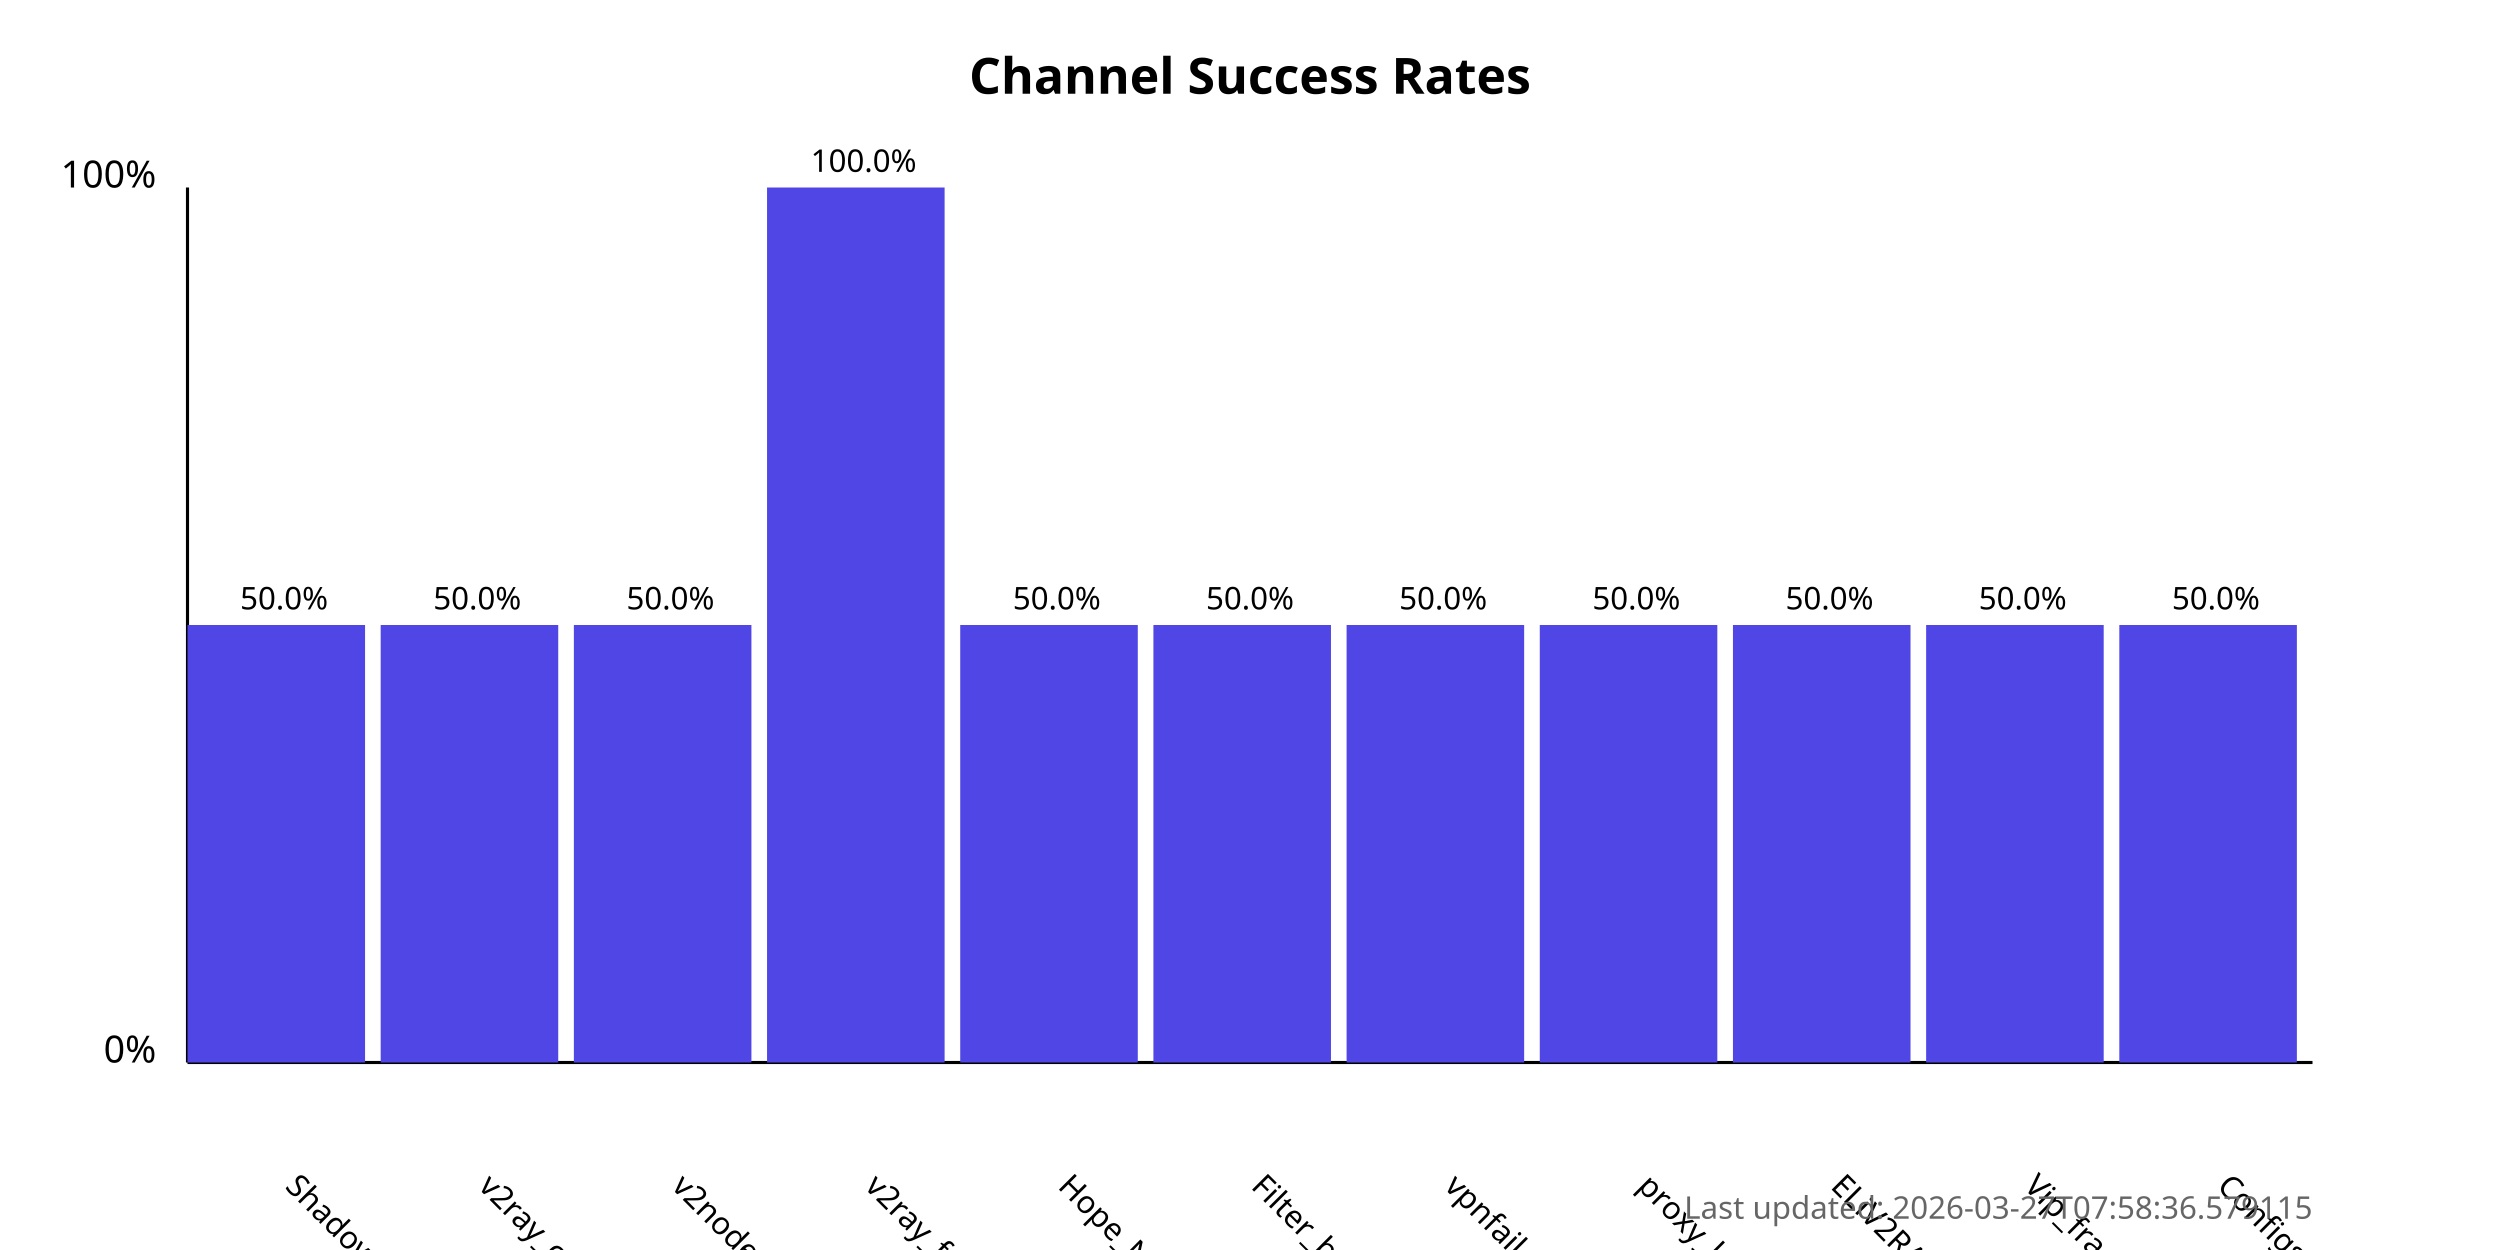
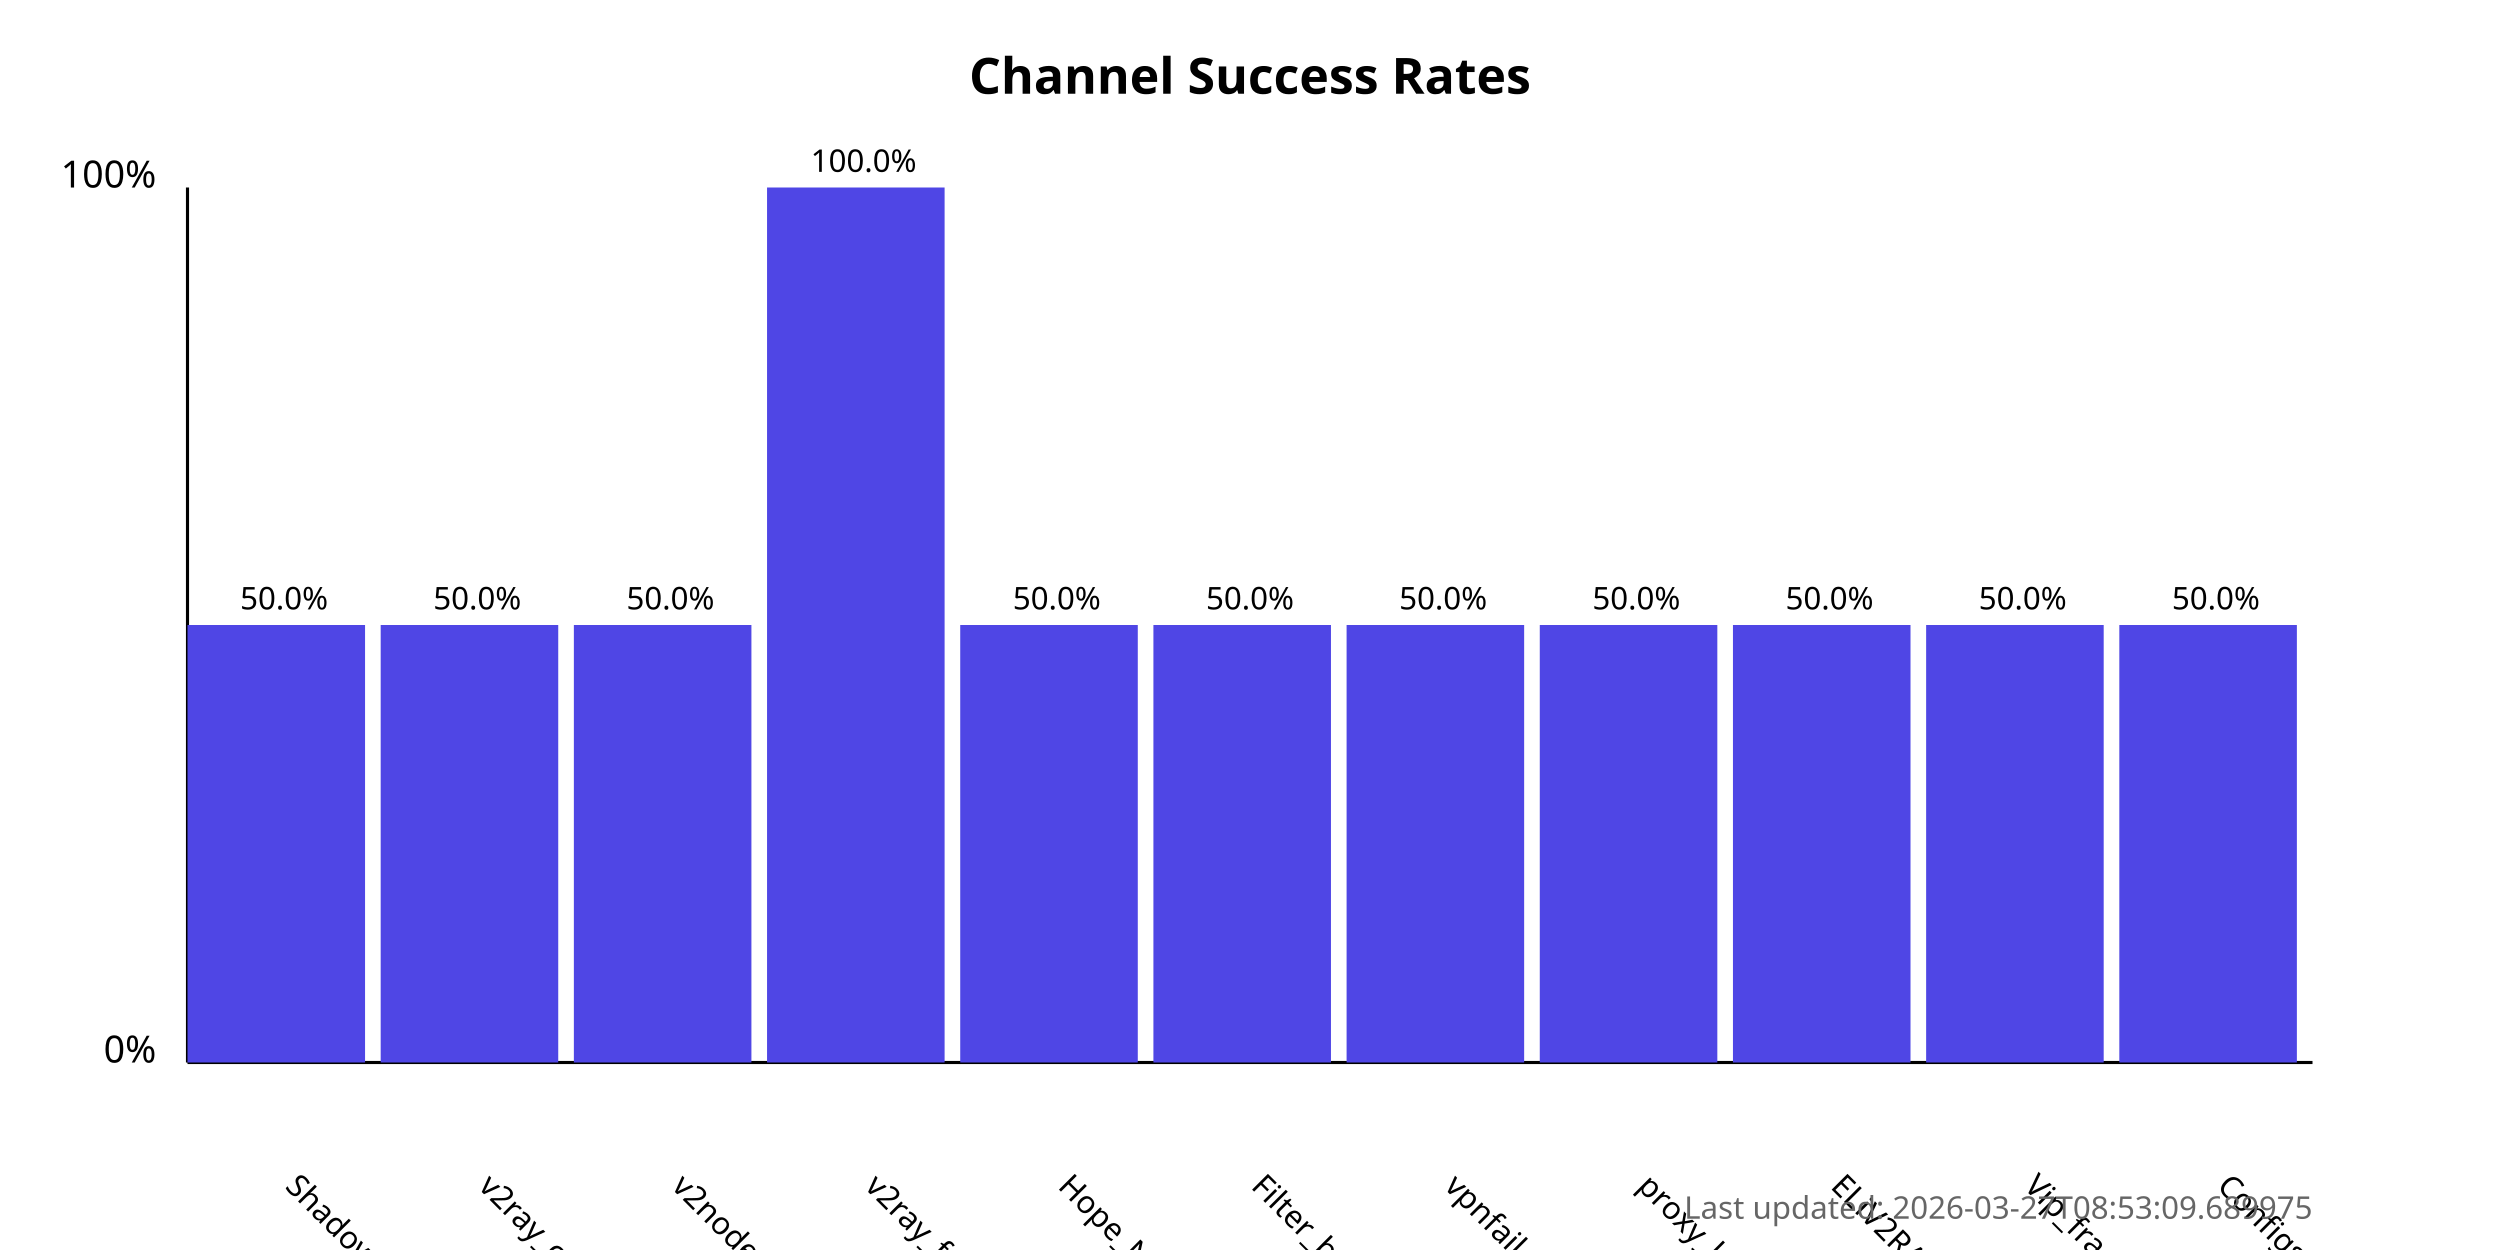
<svg xmlns="http://www.w3.org/2000/svg" width="800" height="400">
  <style>
            .chart-title { font: bold 16px sans-serif; }
            .axis-label { font: 12px sans-serif; }
            .tick-label { font: 10px sans-serif; }
            .bar { fill: #4f46e5; }
            .bar:hover { fill: #6366f1; }
            .timestamp { font: 10px sans-serif; fill: #666; }
        </style>
  <text x="400.0" y="30" text-anchor="middle" class="chart-title">
            Channel Success Rates
        </text>
  <line x1="60" y1="340" x2="60" y2="60" stroke="black" stroke-width="1" />
  <line x1="60" y1="340" x2="740" y2="340" stroke="black" stroke-width="1" />
  <text x="50" y="340" text-anchor="end" class="axis-label">0%</text>
  <text x="50" y="60" text-anchor="end" class="axis-label">100%</text>
  <g>
    <rect x="60" y="200.0" width="56.818" height="140.0" class="bar" />
    <text x="90.909" y="380" transform="rotate(45, 90.90909, 380)" text-anchor="start" class="tick-label">
                ShadowProxy66
            </text>
    <text x="90.909" y="195.0" text-anchor="middle" class="tick-label">
                50.0%
            </text>
  </g>
  <g>
    <rect x="121.818" y="200.0" width="56.818" height="140.0" class="bar" />
    <text x="152.727" y="380" transform="rotate(45, 152.7273, 380)" text-anchor="start" class="tick-label">
                v2ray_configs_pool
            </text>
    <text x="152.727" y="195.0" text-anchor="middle" class="tick-label">
                50.0%
            </text>
  </g>
  <g>
    <rect x="183.636" y="200.0" width="56.818" height="140.0" class="bar" />
    <text x="214.545" y="380" transform="rotate(45, 214.5455, 380)" text-anchor="start" class="tick-label">
                v2nodes
            </text>
    <text x="214.545" y="195.0" text-anchor="middle" class="tick-label">
                50.0%
            </text>
  </g>
  <g>
    <rect x="245.455" y="60.0" width="56.818" height="280.0" class="bar" />
    <text x="276.364" y="380" transform="rotate(45, 276.3636, 380)" text-anchor="start" class="tick-label">
                v2ray_free_conf
            </text>
    <text x="276.364" y="55.0" text-anchor="middle" class="tick-label">
                100.0%
            </text>
  </g>
  <g>
    <rect x="307.273" y="200.0" width="56.818" height="140.0" class="bar" />
    <text x="338.182" y="380" transform="rotate(45, 338.1818, 380)" text-anchor="start" class="tick-label">
                Hope_Net
            </text>
    <text x="338.182" y="195.0" text-anchor="middle" class="tick-label">
                50.0%
            </text>
  </g>
  <g>
    <rect x="369.091" y="200.0" width="56.818" height="140.0" class="bar" />
    <text x="400.0" y="380" transform="rotate(45, 400.0, 380)" text-anchor="start" class="tick-label">
                Filter_breaker
            </text>
    <text x="400.0" y="195.0" text-anchor="middle" class="tick-label">
                50.0%
            </text>
  </g>
  <g>
    <rect x="430.909" y="200.0" width="56.818" height="140.0" class="bar" />
    <text x="461.818" y="380" transform="rotate(45, 461.8182, 380)" text-anchor="start" class="tick-label">
                vpnfail_vless
            </text>
    <text x="461.818" y="195.0" text-anchor="middle" class="tick-label">
                50.0%
            </text>
  </g>
  <g>
    <rect x="492.727" y="200.0" width="56.818" height="140.0" class="bar" />
    <text x="523.636" y="380" transform="rotate(45, 523.6364, 380)" text-anchor="start" class="tick-label">
                proxy_kafee
            </text>
    <text x="523.636" y="195.0" text-anchor="middle" class="tick-label">
                50.0%
            </text>
  </g>
  <g>
    <rect x="554.545" y="200.0" width="56.818" height="140.0" class="bar" />
    <text x="585.455" y="380" transform="rotate(45, 585.4545, 380)" text-anchor="start" class="tick-label">
                ELiV2RAY
            </text>
    <text x="585.455" y="195.0" text-anchor="middle" class="tick-label">
                50.0%
            </text>
  </g>
  <g>
    <rect x="616.364" y="200.0" width="56.818" height="140.0" class="bar" />
    <text x="647.273" y="380" transform="rotate(45, 647.2727, 380)" text-anchor="start" class="tick-label">
                Vip_fragment_v2ray
            </text>
    <text x="647.273" y="195.0" text-anchor="middle" class="tick-label">
                50.0%
            </text>
  </g>
  <g>
    <rect x="678.182" y="200.0" width="56.818" height="140.0" class="bar" />
    <text x="709.091" y="380" transform="rotate(45, 709.0909, 380)" text-anchor="start" class="tick-label">
                ConfigsHubPlus
            </text>
    <text x="709.091" y="195.0" text-anchor="middle" class="tick-label">
                50.0%
            </text>
  </g>
  <text x="740" y="390" text-anchor="end" class="timestamp">
-             Last updated: 2026-03-27T07:58:36.579115
+             Last updated: 2026-03-27T08:53:09.689975
        </text>
</svg>
